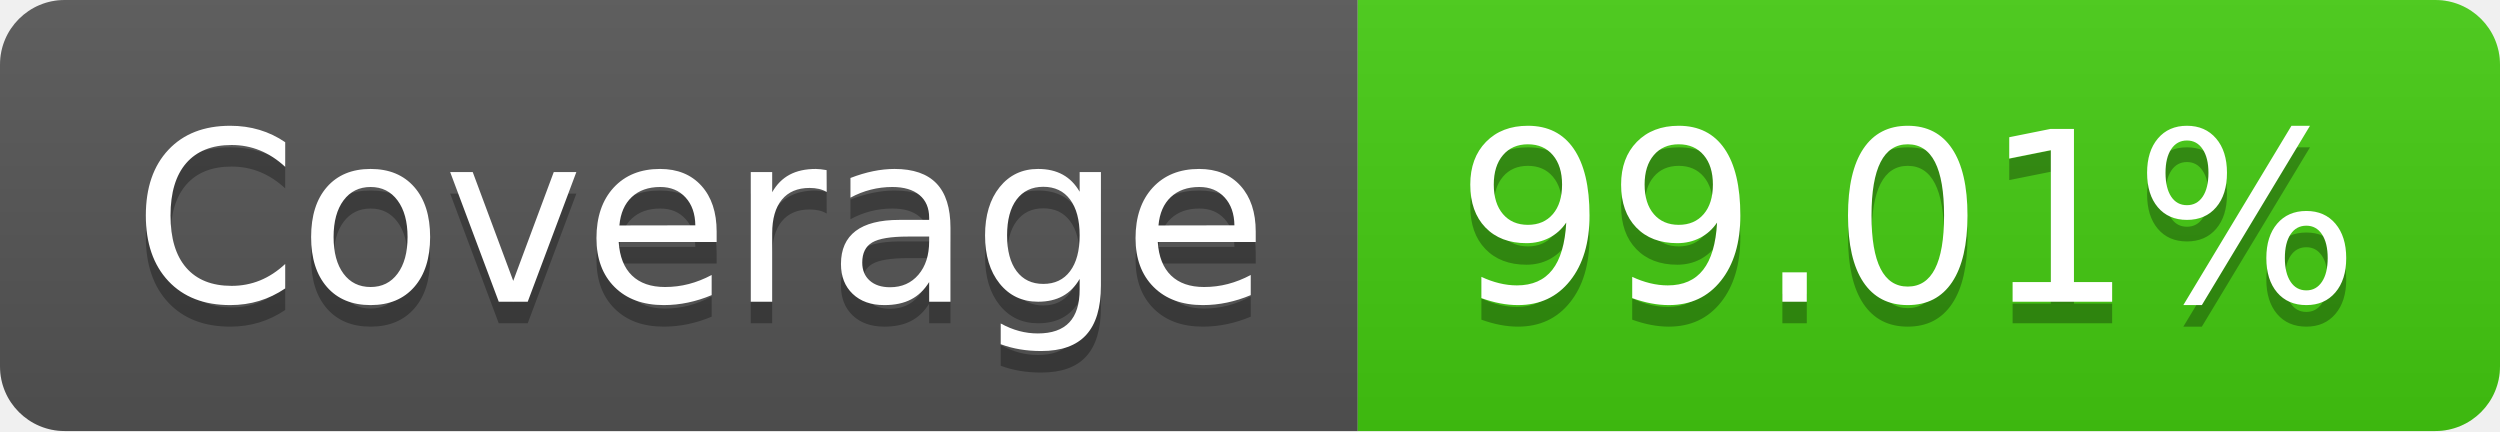
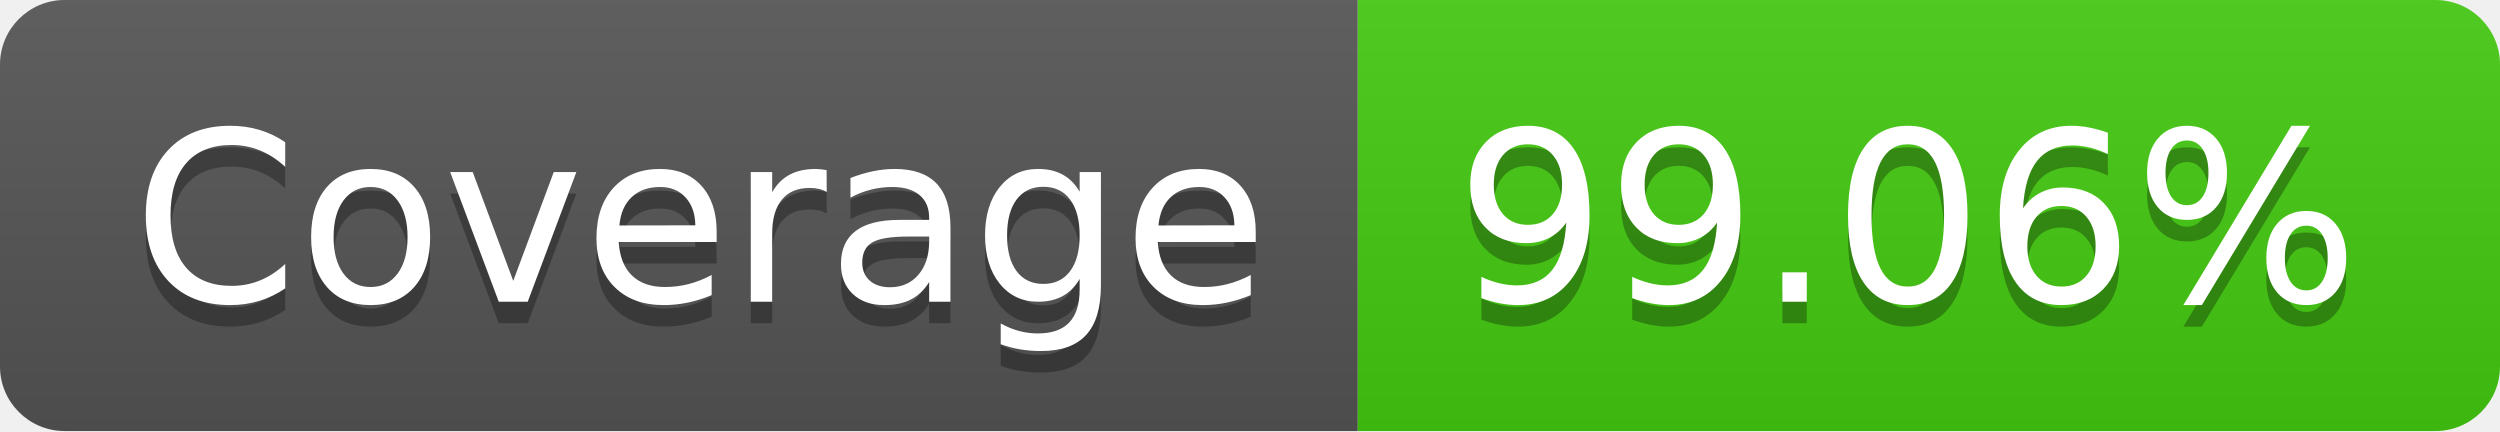
- <svg xmlns="http://www.w3.org/2000/svg" width="116" height="20" role="img" aria-label="Coverage: 99.01%">
+ <svg xmlns="http://www.w3.org/2000/svg" width="116" height="20" role="img" aria-label="Coverage: 99.06%">
  <linearGradient id="s" x2="0" y2="100%">
    <stop offset="0" stop-color="#bbb" stop-opacity=".1" />
    <stop offset="1" stop-opacity=".1" />
  </linearGradient>
  <clipPath id="r">
    <rect width="116" height="20" rx="3" fill="#fff" />
  </clipPath>
  <g clip-path="url(#r)">
    <rect width="63" height="20" fill="#555" />
    <rect x="63" width="53" height="20" fill="#4c1" />
    <rect width="116" height="20" fill="url(#s)" />
  </g>
  <g fill="#fff" text-anchor="middle" font-family="Verdana,Geneva,DejaVu Sans,sans-serif" text-rendering="geometricPrecision" font-size="110">
    <text aria-hidden="true" x="325" y="150" fill="#010101" fill-opacity=".3" transform="scale(.1)" textLength="530">Coverage</text>
    <text x="325" y="140" transform="scale(.1)" fill="#fff" textLength="530">Coverage</text>
-     <text aria-hidden="true" x="885" y="150" fill="#010101" fill-opacity=".3" transform="scale(.1)" textLength="430">99.01%</text>
-     <text x="885" y="140" transform="scale(.1)" fill="#fff" textLength="430">99.01%</text>
+     <text aria-hidden="true" x="885" y="150" fill="#010101" fill-opacity=".3" transform="scale(.1)" textLength="430">99.06%</text>
+     <text x="885" y="140" transform="scale(.1)" fill="#fff" textLength="430">99.06%</text>
  </g>
</svg>
